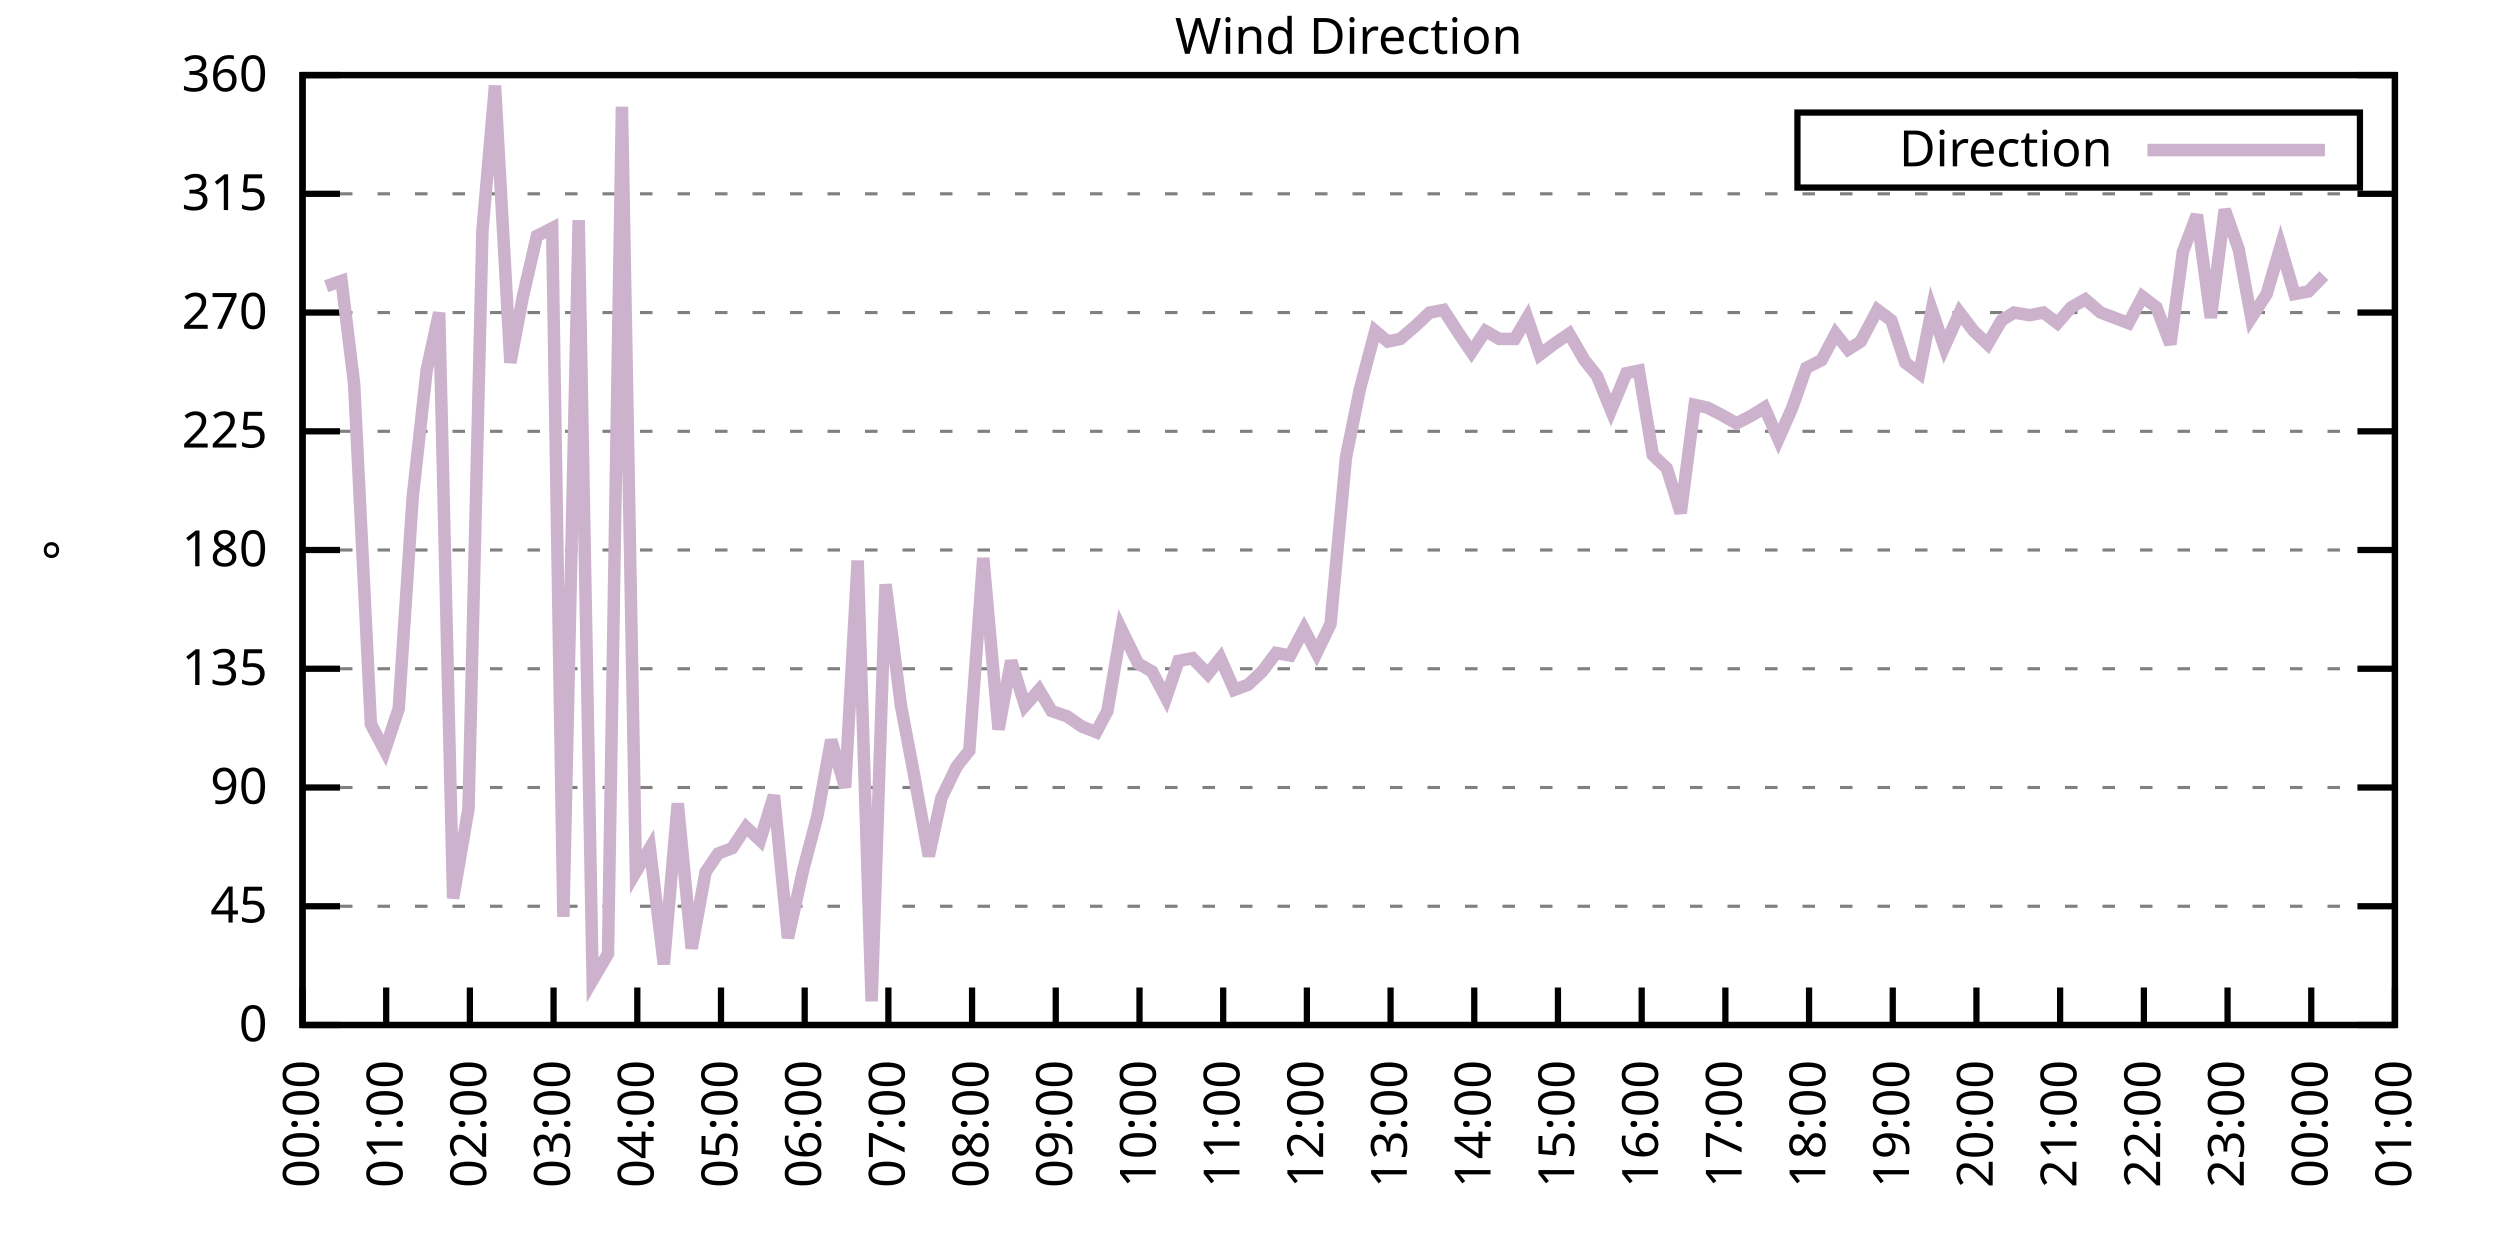
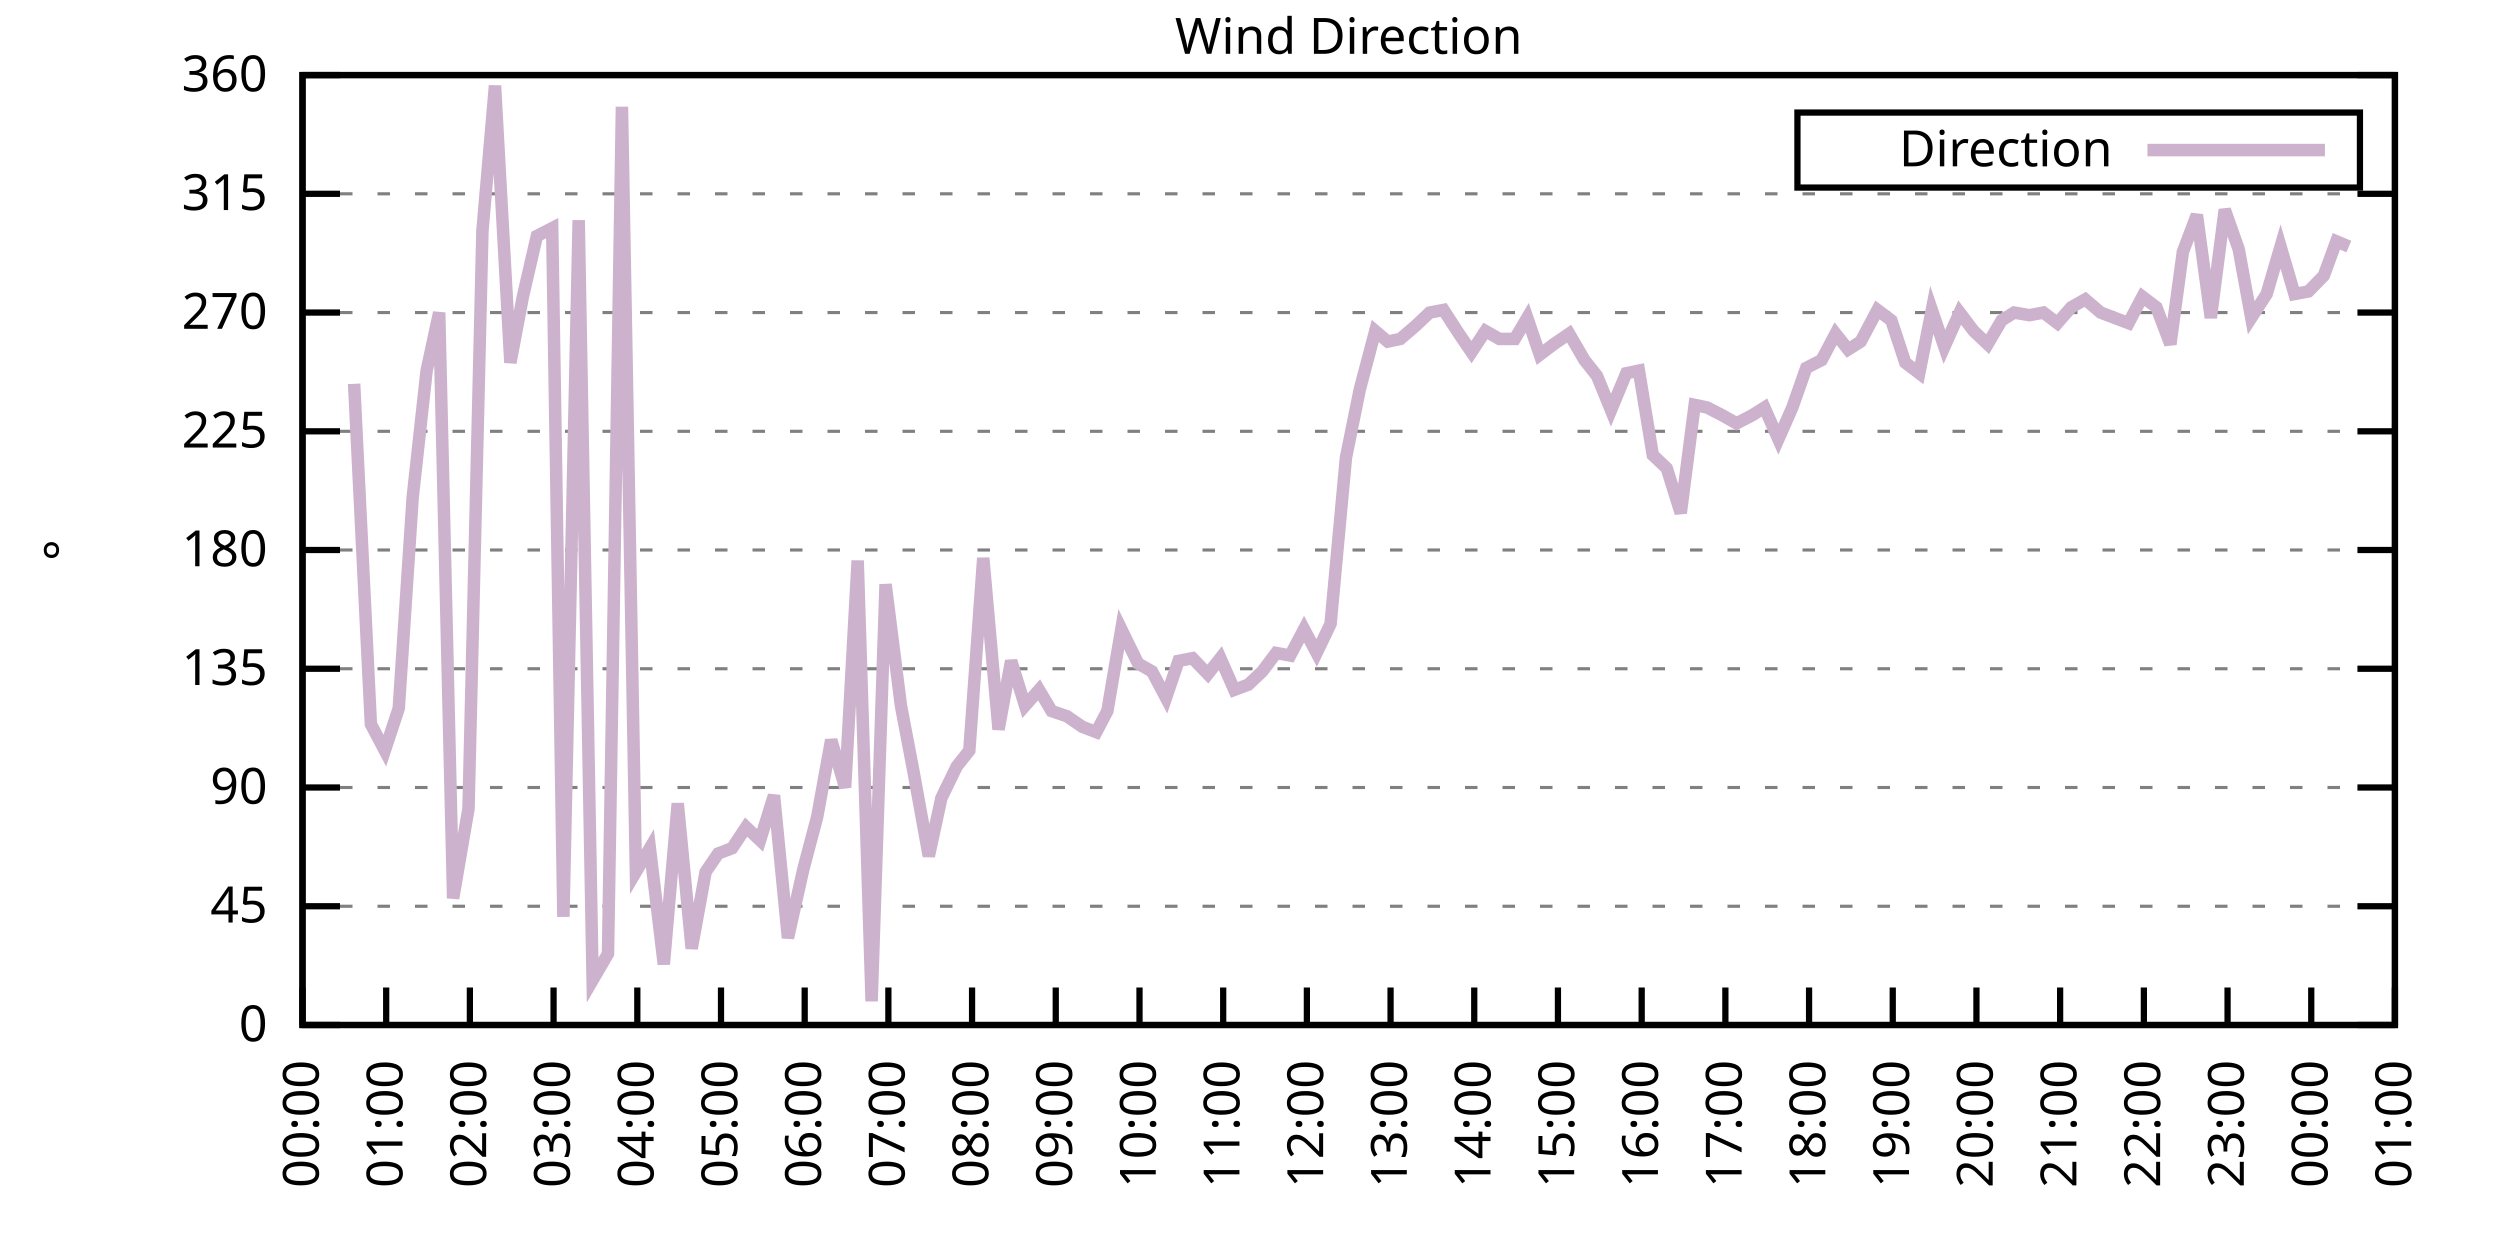
<svg xmlns="http://www.w3.org/2000/svg" xmlns:xlink="http://www.w3.org/1999/xlink" width="400" height="200" viewBox="0 0 400 200">
  <g id="gnuplot_canvas">
    <rect x="0" y="0" width="400" height="200" fill="none" />
    <defs>
      <circle id="gpDot" r="0.5" stroke-width="0.5" stroke="currentColor" />
      <path id="gpPt0" stroke-width="0.333" stroke="currentColor" d="M-1,0 h2 M0,-1 v2" />
      <path id="gpPt1" stroke-width="0.333" stroke="currentColor" d="M-1,-1 L1,1 M1,-1 L-1,1" />
      <path id="gpPt2" stroke-width="0.333" stroke="currentColor" d="M-1,0 L1,0 M0,-1 L0,1 M-1,-1 L1,1 M-1,1 L1,-1" />
      <rect id="gpPt3" stroke-width="0.333" stroke="currentColor" x="-1" y="-1" width="2" height="2" />
      <rect id="gpPt4" stroke-width="0.333" stroke="currentColor" fill="currentColor" x="-1" y="-1" width="2" height="2" />
      <circle id="gpPt5" stroke-width="0.333" stroke="currentColor" cx="0" cy="0" r="1" />
      <use xlink:href="#gpPt5" id="gpPt6" fill="currentColor" stroke="none" />
      <path id="gpPt7" stroke-width="0.333" stroke="currentColor" d="M0,-1.33 L-1.33,0.67 L1.33,0.67 z" />
      <use xlink:href="#gpPt7" id="gpPt8" fill="currentColor" stroke="none" />
      <use xlink:href="#gpPt7" id="gpPt9" stroke="currentColor" transform="rotate(180)" />
      <use xlink:href="#gpPt9" id="gpPt10" fill="currentColor" stroke="none" />
      <use xlink:href="#gpPt3" id="gpPt11" stroke="currentColor" transform="rotate(45)" />
      <use xlink:href="#gpPt11" id="gpPt12" fill="currentColor" stroke="none" />
      <path id="gpPt13" stroke-width="0.333" stroke="currentColor" d="M0,1.330 L1.265,0.411 L0.782,-1.067 L-0.782,-1.076 L-1.265,0.411 z" />
      <use xlink:href="#gpPt13" id="gpPt14" fill="currentColor" stroke="none" />
      <filter id="textbox" filterUnits="objectBoundingBox" x="0" y="0" height="1" width="1">
        <feFlood flood-color="white" flood-opacity="1" result="bgnd" />
        <feComposite in="SourceGraphic" in2="bgnd" operator="atop" />
      </filter>
      <filter id="greybox" filterUnits="objectBoundingBox" x="0" y="0" height="1" width="1">
        <feFlood flood-color="lightgrey" flood-opacity="1" result="grey" />
        <feComposite in="SourceGraphic" in2="grey" operator="atop" />
      </filter>
    </defs>
    <g fill="none" color="white" stroke="currentColor" stroke-width="1.00" stroke-linecap="butt" stroke-linejoin="miter">
</g>
    <g fill="none" color="black" stroke="currentColor" stroke-width="1.00" stroke-linecap="butt" stroke-linejoin="miter">
      <g stroke="none" shape-rendering="crispEdges">
        <polygon fill="rgb(255, 255, 255)" points="48.40,164.00 383.18,164.00 383.18,12.02 48.40,12.02 " />
      </g>
    </g>
    <g fill="none" color="black" stroke="currentColor" stroke-width="1.00" stroke-linecap="butt" stroke-linejoin="miter">
</g>
    <g fill="none" color="black" stroke="black" stroke-width="0.50" stroke-linecap="butt" stroke-linejoin="miter">
</g>
    <g fill="none" color="gray" stroke="currentColor" stroke-width="0.50" stroke-linecap="butt" stroke-linejoin="miter">
      <path stroke="gray" stroke-dasharray="2,4" class="gridline" d="M48.40,164.00 L383.19,164.00  " />
    </g>
    <g fill="none" color="gray" stroke="gray" stroke-width="1.00" stroke-linecap="butt" stroke-linejoin="miter">
</g>
    <g fill="none" color="black" stroke="currentColor" stroke-width="1.00" stroke-linecap="butt" stroke-linejoin="miter">
      <path stroke="black" d="M48.40,164.00 L54.40,164.00 M383.19,164.00 L377.19,164.00  " />
      <g transform="translate(42.80,166.60)" stroke="none" fill="black" font-family="Sans" font-size="8.00" text-anchor="end">
        <text>
          <tspan font-family="Sans"> 0</tspan>
        </text>
      </g>
    </g>
    <g fill="none" color="black" stroke="currentColor" stroke-width="1.00" stroke-linecap="butt" stroke-linejoin="miter">
</g>
    <g fill="none" color="black" stroke="black" stroke-width="0.50" stroke-linecap="butt" stroke-linejoin="miter">
</g>
    <g fill="none" color="gray" stroke="currentColor" stroke-width="0.50" stroke-linecap="butt" stroke-linejoin="miter">
      <path stroke="gray" stroke-dasharray="2,4" class="gridline" d="M48.40,145.00 L383.19,145.00  " />
    </g>
    <g fill="none" color="gray" stroke="gray" stroke-width="1.00" stroke-linecap="butt" stroke-linejoin="miter">
</g>
    <g fill="none" color="black" stroke="currentColor" stroke-width="1.00" stroke-linecap="butt" stroke-linejoin="miter">
      <path stroke="black" d="M48.40,145.00 L54.40,145.00 M383.19,145.00 L377.19,145.00  " />
      <g transform="translate(42.80,147.60)" stroke="none" fill="black" font-family="Sans" font-size="8.00" text-anchor="end">
        <text>
          <tspan font-family="Sans"> 45</tspan>
        </text>
      </g>
    </g>
    <g fill="none" color="black" stroke="currentColor" stroke-width="1.00" stroke-linecap="butt" stroke-linejoin="miter">
</g>
    <g fill="none" color="black" stroke="black" stroke-width="0.50" stroke-linecap="butt" stroke-linejoin="miter">
</g>
    <g fill="none" color="gray" stroke="currentColor" stroke-width="0.50" stroke-linecap="butt" stroke-linejoin="miter">
      <path stroke="gray" stroke-dasharray="2,4" class="gridline" d="M48.40,126.00 L383.19,126.00  " />
    </g>
    <g fill="none" color="gray" stroke="gray" stroke-width="1.00" stroke-linecap="butt" stroke-linejoin="miter">
</g>
    <g fill="none" color="black" stroke="currentColor" stroke-width="1.00" stroke-linecap="butt" stroke-linejoin="miter">
      <path stroke="black" d="M48.40,126.00 L54.40,126.00 M383.19,126.00 L377.19,126.00  " />
      <g transform="translate(42.80,128.60)" stroke="none" fill="black" font-family="Sans" font-size="8.00" text-anchor="end">
        <text>
          <tspan font-family="Sans"> 90</tspan>
        </text>
      </g>
    </g>
    <g fill="none" color="black" stroke="currentColor" stroke-width="1.00" stroke-linecap="butt" stroke-linejoin="miter">
</g>
    <g fill="none" color="black" stroke="black" stroke-width="0.50" stroke-linecap="butt" stroke-linejoin="miter">
</g>
    <g fill="none" color="gray" stroke="currentColor" stroke-width="0.50" stroke-linecap="butt" stroke-linejoin="miter">
      <path stroke="gray" stroke-dasharray="2,4" class="gridline" d="M48.40,107.00 L383.19,107.00  " />
    </g>
    <g fill="none" color="gray" stroke="gray" stroke-width="1.00" stroke-linecap="butt" stroke-linejoin="miter">
</g>
    <g fill="none" color="black" stroke="currentColor" stroke-width="1.00" stroke-linecap="butt" stroke-linejoin="miter">
      <path stroke="black" d="M48.40,107.00 L54.40,107.00 M383.19,107.00 L377.19,107.00  " />
      <g transform="translate(42.80,109.60)" stroke="none" fill="black" font-family="Sans" font-size="8.00" text-anchor="end">
        <text>
          <tspan font-family="Sans"> 135</tspan>
        </text>
      </g>
    </g>
    <g fill="none" color="black" stroke="currentColor" stroke-width="1.00" stroke-linecap="butt" stroke-linejoin="miter">
</g>
    <g fill="none" color="black" stroke="black" stroke-width="0.50" stroke-linecap="butt" stroke-linejoin="miter">
</g>
    <g fill="none" color="gray" stroke="currentColor" stroke-width="0.50" stroke-linecap="butt" stroke-linejoin="miter">
      <path stroke="gray" stroke-dasharray="2,4" class="gridline" d="M48.40,88.00 L383.19,88.00  " />
    </g>
    <g fill="none" color="gray" stroke="gray" stroke-width="1.00" stroke-linecap="butt" stroke-linejoin="miter">
</g>
    <g fill="none" color="black" stroke="currentColor" stroke-width="1.00" stroke-linecap="butt" stroke-linejoin="miter">
      <path stroke="black" d="M48.40,88.00 L54.40,88.00 M383.19,88.00 L377.19,88.00  " />
      <g transform="translate(42.80,90.60)" stroke="none" fill="black" font-family="Sans" font-size="8.00" text-anchor="end">
        <text>
          <tspan font-family="Sans"> 180</tspan>
        </text>
      </g>
    </g>
    <g fill="none" color="black" stroke="currentColor" stroke-width="1.00" stroke-linecap="butt" stroke-linejoin="miter">
</g>
    <g fill="none" color="black" stroke="black" stroke-width="0.50" stroke-linecap="butt" stroke-linejoin="miter">
</g>
    <g fill="none" color="gray" stroke="currentColor" stroke-width="0.50" stroke-linecap="butt" stroke-linejoin="miter">
      <path stroke="gray" stroke-dasharray="2,4" class="gridline" d="M48.40,69.01 L383.19,69.01  " />
    </g>
    <g fill="none" color="gray" stroke="gray" stroke-width="1.00" stroke-linecap="butt" stroke-linejoin="miter">
</g>
    <g fill="none" color="black" stroke="currentColor" stroke-width="1.00" stroke-linecap="butt" stroke-linejoin="miter">
      <path stroke="black" d="M48.40,69.01 L54.40,69.01 M383.19,69.01 L377.19,69.01  " />
      <g transform="translate(42.80,71.61)" stroke="none" fill="black" font-family="Sans" font-size="8.00" text-anchor="end">
        <text>
          <tspan font-family="Sans"> 225</tspan>
        </text>
      </g>
    </g>
    <g fill="none" color="black" stroke="currentColor" stroke-width="1.00" stroke-linecap="butt" stroke-linejoin="miter">
</g>
    <g fill="none" color="black" stroke="black" stroke-width="0.50" stroke-linecap="butt" stroke-linejoin="miter">
</g>
    <g fill="none" color="gray" stroke="currentColor" stroke-width="0.50" stroke-linecap="butt" stroke-linejoin="miter">
      <path stroke="gray" stroke-dasharray="2,4" class="gridline" d="M48.40,50.01 L383.19,50.01  " />
    </g>
    <g fill="none" color="gray" stroke="gray" stroke-width="1.00" stroke-linecap="butt" stroke-linejoin="miter">
</g>
    <g fill="none" color="black" stroke="currentColor" stroke-width="1.00" stroke-linecap="butt" stroke-linejoin="miter">
      <path stroke="black" d="M48.40,50.01 L54.40,50.01 M383.19,50.01 L377.19,50.01  " />
      <g transform="translate(42.80,52.61)" stroke="none" fill="black" font-family="Sans" font-size="8.00" text-anchor="end">
        <text>
          <tspan font-family="Sans"> 270</tspan>
        </text>
      </g>
    </g>
    <g fill="none" color="black" stroke="currentColor" stroke-width="1.00" stroke-linecap="butt" stroke-linejoin="miter">
</g>
    <g fill="none" color="black" stroke="black" stroke-width="0.50" stroke-linecap="butt" stroke-linejoin="miter">
</g>
    <g fill="none" color="gray" stroke="currentColor" stroke-width="0.50" stroke-linecap="butt" stroke-linejoin="miter">
      <path stroke="gray" stroke-dasharray="2,4" class="gridline" d="M48.40,31.01 L383.19,31.01  " />
    </g>
    <g fill="none" color="gray" stroke="gray" stroke-width="1.00" stroke-linecap="butt" stroke-linejoin="miter">
</g>
    <g fill="none" color="black" stroke="currentColor" stroke-width="1.00" stroke-linecap="butt" stroke-linejoin="miter">
      <path stroke="black" d="M48.40,31.01 L54.40,31.01 M383.19,31.01 L377.19,31.01  " />
      <g transform="translate(42.80,33.61)" stroke="none" fill="black" font-family="Sans" font-size="8.00" text-anchor="end">
        <text>
          <tspan font-family="Sans"> 315</tspan>
        </text>
      </g>
    </g>
    <g fill="none" color="black" stroke="currentColor" stroke-width="1.00" stroke-linecap="butt" stroke-linejoin="miter">
</g>
    <g fill="none" color="black" stroke="black" stroke-width="0.50" stroke-linecap="butt" stroke-linejoin="miter">
</g>
    <g fill="none" color="gray" stroke="currentColor" stroke-width="0.50" stroke-linecap="butt" stroke-linejoin="miter">
      <path stroke="gray" stroke-dasharray="2,4" class="gridline" d="M48.40,12.01 L383.19,12.01  " />
    </g>
    <g fill="none" color="gray" stroke="gray" stroke-width="1.00" stroke-linecap="butt" stroke-linejoin="miter">
</g>
    <g fill="none" color="black" stroke="currentColor" stroke-width="1.00" stroke-linecap="butt" stroke-linejoin="miter">
      <path stroke="black" d="M48.40,12.01 L54.40,12.01 M383.19,12.01 L377.19,12.01  " />
      <g transform="translate(42.80,14.61)" stroke="none" fill="black" font-family="Sans" font-size="8.00" text-anchor="end">
        <text>
          <tspan font-family="Sans"> 360</tspan>
        </text>
      </g>
    </g>
    <g fill="none" color="black" stroke="currentColor" stroke-width="1.00" stroke-linecap="butt" stroke-linejoin="miter">
      <path stroke="black" d="M48.40,164.00 L48.40,158.00  " />
      <g transform="translate(51.00,169.60) rotate(270.00)" stroke="none" fill="black" font-family="Sans" font-size="8.00" text-anchor="end">
        <text>
          <tspan font-family="Sans">00:00</tspan>
        </text>
      </g>
    </g>
    <g fill="none" color="black" stroke="currentColor" stroke-width="1.00" stroke-linecap="butt" stroke-linejoin="miter">
      <path stroke="black" d="M61.79,164.00 L61.79,158.00  " />
      <g transform="translate(64.39,169.60) rotate(270.00)" stroke="none" fill="black" font-family="Sans" font-size="8.00" text-anchor="end">
        <text>
          <tspan font-family="Sans">01:00</tspan>
        </text>
      </g>
    </g>
    <g fill="none" color="black" stroke="currentColor" stroke-width="1.00" stroke-linecap="butt" stroke-linejoin="miter">
      <path stroke="black" d="M75.18,164.00 L75.18,158.00  " />
      <g transform="translate(77.78,169.60) rotate(270.00)" stroke="none" fill="black" font-family="Sans" font-size="8.00" text-anchor="end">
        <text>
          <tspan font-family="Sans">02:00</tspan>
        </text>
      </g>
    </g>
    <g fill="none" color="black" stroke="currentColor" stroke-width="1.00" stroke-linecap="butt" stroke-linejoin="miter">
      <path stroke="black" d="M88.57,164.00 L88.57,158.00  " />
      <g transform="translate(91.17,169.60) rotate(270.00)" stroke="none" fill="black" font-family="Sans" font-size="8.00" text-anchor="end">
        <text>
          <tspan font-family="Sans">03:00</tspan>
        </text>
      </g>
    </g>
    <g fill="none" color="black" stroke="currentColor" stroke-width="1.00" stroke-linecap="butt" stroke-linejoin="miter">
      <path stroke="black" d="M101.97,164.00 L101.97,158.00  " />
      <g transform="translate(104.57,169.60) rotate(270.00)" stroke="none" fill="black" font-family="Sans" font-size="8.00" text-anchor="end">
        <text>
          <tspan font-family="Sans">04:00</tspan>
        </text>
      </g>
    </g>
    <g fill="none" color="black" stroke="currentColor" stroke-width="1.00" stroke-linecap="butt" stroke-linejoin="miter">
      <path stroke="black" d="M115.36,164.00 L115.36,158.00  " />
      <g transform="translate(117.96,169.60) rotate(270.00)" stroke="none" fill="black" font-family="Sans" font-size="8.00" text-anchor="end">
        <text>
          <tspan font-family="Sans">05:00</tspan>
        </text>
      </g>
    </g>
    <g fill="none" color="black" stroke="currentColor" stroke-width="1.00" stroke-linecap="butt" stroke-linejoin="miter">
      <path stroke="black" d="M128.75,164.00 L128.75,158.00  " />
      <g transform="translate(131.35,169.60) rotate(270.00)" stroke="none" fill="black" font-family="Sans" font-size="8.00" text-anchor="end">
        <text>
          <tspan font-family="Sans">06:00</tspan>
        </text>
      </g>
    </g>
    <g fill="none" color="black" stroke="currentColor" stroke-width="1.00" stroke-linecap="butt" stroke-linejoin="miter">
      <path stroke="black" d="M142.14,164.00 L142.14,158.00  " />
      <g transform="translate(144.74,169.60) rotate(270.00)" stroke="none" fill="black" font-family="Sans" font-size="8.00" text-anchor="end">
        <text>
          <tspan font-family="Sans">07:00</tspan>
        </text>
      </g>
    </g>
    <g fill="none" color="black" stroke="currentColor" stroke-width="1.00" stroke-linecap="butt" stroke-linejoin="miter">
      <path stroke="black" d="M155.53,164.00 L155.53,158.00  " />
      <g transform="translate(158.13,169.60) rotate(270.00)" stroke="none" fill="black" font-family="Sans" font-size="8.00" text-anchor="end">
        <text>
          <tspan font-family="Sans">08:00</tspan>
        </text>
      </g>
    </g>
    <g fill="none" color="black" stroke="currentColor" stroke-width="1.00" stroke-linecap="butt" stroke-linejoin="miter">
      <path stroke="black" d="M168.92,164.00 L168.92,158.00  " />
      <g transform="translate(171.52,169.60) rotate(270.00)" stroke="none" fill="black" font-family="Sans" font-size="8.00" text-anchor="end">
        <text>
          <tspan font-family="Sans">09:00</tspan>
        </text>
      </g>
    </g>
    <g fill="none" color="black" stroke="currentColor" stroke-width="1.00" stroke-linecap="butt" stroke-linejoin="miter">
      <path stroke="black" d="M182.32,164.00 L182.32,158.00  " />
      <g transform="translate(184.92,169.60) rotate(270.00)" stroke="none" fill="black" font-family="Sans" font-size="8.00" text-anchor="end">
        <text>
          <tspan font-family="Sans">10:00</tspan>
        </text>
      </g>
    </g>
    <g fill="none" color="black" stroke="currentColor" stroke-width="1.00" stroke-linecap="butt" stroke-linejoin="miter">
      <path stroke="black" d="M195.71,164.00 L195.71,158.00  " />
      <g transform="translate(198.31,169.60) rotate(270.00)" stroke="none" fill="black" font-family="Sans" font-size="8.00" text-anchor="end">
        <text>
          <tspan font-family="Sans">11:00</tspan>
        </text>
      </g>
    </g>
    <g fill="none" color="black" stroke="currentColor" stroke-width="1.00" stroke-linecap="butt" stroke-linejoin="miter">
      <path stroke="black" d="M209.10,164.00 L209.10,158.00  " />
      <g transform="translate(211.70,169.60) rotate(270.00)" stroke="none" fill="black" font-family="Sans" font-size="8.00" text-anchor="end">
        <text>
          <tspan font-family="Sans">12:00</tspan>
        </text>
      </g>
    </g>
    <g fill="none" color="black" stroke="currentColor" stroke-width="1.00" stroke-linecap="butt" stroke-linejoin="miter">
      <path stroke="black" d="M222.49,164.00 L222.49,158.00  " />
      <g transform="translate(225.09,169.60) rotate(270.00)" stroke="none" fill="black" font-family="Sans" font-size="8.00" text-anchor="end">
        <text>
          <tspan font-family="Sans">13:00</tspan>
        </text>
      </g>
    </g>
    <g fill="none" color="black" stroke="currentColor" stroke-width="1.00" stroke-linecap="butt" stroke-linejoin="miter">
      <path stroke="black" d="M235.88,164.00 L235.88,158.00  " />
      <g transform="translate(238.48,169.60) rotate(270.00)" stroke="none" fill="black" font-family="Sans" font-size="8.00" text-anchor="end">
        <text>
          <tspan font-family="Sans">14:00</tspan>
        </text>
      </g>
    </g>
    <g fill="none" color="black" stroke="currentColor" stroke-width="1.00" stroke-linecap="butt" stroke-linejoin="miter">
      <path stroke="black" d="M249.27,164.00 L249.27,158.00  " />
      <g transform="translate(251.87,169.60) rotate(270.00)" stroke="none" fill="black" font-family="Sans" font-size="8.00" text-anchor="end">
        <text>
          <tspan font-family="Sans">15:00</tspan>
        </text>
      </g>
    </g>
    <g fill="none" color="black" stroke="currentColor" stroke-width="1.00" stroke-linecap="butt" stroke-linejoin="miter">
      <path stroke="black" d="M262.67,164.00 L262.67,158.00  " />
      <g transform="translate(265.27,169.60) rotate(270.00)" stroke="none" fill="black" font-family="Sans" font-size="8.00" text-anchor="end">
        <text>
          <tspan font-family="Sans">16:00</tspan>
        </text>
      </g>
    </g>
    <g fill="none" color="black" stroke="currentColor" stroke-width="1.00" stroke-linecap="butt" stroke-linejoin="miter">
      <path stroke="black" d="M276.06,164.00 L276.06,158.00  " />
      <g transform="translate(278.66,169.60) rotate(270.00)" stroke="none" fill="black" font-family="Sans" font-size="8.00" text-anchor="end">
        <text>
          <tspan font-family="Sans">17:00</tspan>
        </text>
      </g>
    </g>
    <g fill="none" color="black" stroke="currentColor" stroke-width="1.00" stroke-linecap="butt" stroke-linejoin="miter">
      <path stroke="black" d="M289.45,164.00 L289.45,158.00  " />
      <g transform="translate(292.05,169.60) rotate(270.00)" stroke="none" fill="black" font-family="Sans" font-size="8.00" text-anchor="end">
        <text>
          <tspan font-family="Sans">18:00</tspan>
        </text>
      </g>
    </g>
    <g fill="none" color="black" stroke="currentColor" stroke-width="1.00" stroke-linecap="butt" stroke-linejoin="miter">
      <path stroke="black" d="M302.84,164.00 L302.84,158.00  " />
      <g transform="translate(305.44,169.60) rotate(270.00)" stroke="none" fill="black" font-family="Sans" font-size="8.00" text-anchor="end">
        <text>
          <tspan font-family="Sans">19:00</tspan>
        </text>
      </g>
    </g>
    <g fill="none" color="black" stroke="currentColor" stroke-width="1.00" stroke-linecap="butt" stroke-linejoin="miter">
      <path stroke="black" d="M316.23,164.00 L316.23,158.00  " />
      <g transform="translate(318.83,169.60) rotate(270.00)" stroke="none" fill="black" font-family="Sans" font-size="8.00" text-anchor="end">
        <text>
          <tspan font-family="Sans">20:00</tspan>
        </text>
      </g>
    </g>
    <g fill="none" color="black" stroke="currentColor" stroke-width="1.00" stroke-linecap="butt" stroke-linejoin="miter">
      <path stroke="black" d="M329.62,164.00 L329.62,158.00  " />
      <g transform="translate(332.22,169.60) rotate(270.00)" stroke="none" fill="black" font-family="Sans" font-size="8.00" text-anchor="end">
        <text>
          <tspan font-family="Sans">21:00</tspan>
        </text>
      </g>
    </g>
    <g fill="none" color="black" stroke="currentColor" stroke-width="1.00" stroke-linecap="butt" stroke-linejoin="miter">
      <path stroke="black" d="M343.02,164.00 L343.02,158.00  " />
      <g transform="translate(345.62,169.60) rotate(270.00)" stroke="none" fill="black" font-family="Sans" font-size="8.00" text-anchor="end">
        <text>
          <tspan font-family="Sans">22:00</tspan>
        </text>
      </g>
    </g>
    <g fill="none" color="black" stroke="currentColor" stroke-width="1.00" stroke-linecap="butt" stroke-linejoin="miter">
      <path stroke="black" d="M356.41,164.00 L356.41,158.00  " />
      <g transform="translate(359.01,169.60) rotate(270.00)" stroke="none" fill="black" font-family="Sans" font-size="8.00" text-anchor="end">
        <text>
          <tspan font-family="Sans">23:00</tspan>
        </text>
      </g>
    </g>
    <g fill="none" color="black" stroke="currentColor" stroke-width="1.00" stroke-linecap="butt" stroke-linejoin="miter">
      <path stroke="black" d="M369.80,164.00 L369.80,158.00  " />
      <g transform="translate(372.40,169.60) rotate(270.00)" stroke="none" fill="black" font-family="Sans" font-size="8.00" text-anchor="end">
        <text>
          <tspan font-family="Sans">00:00</tspan>
        </text>
      </g>
    </g>
    <g fill="none" color="black" stroke="currentColor" stroke-width="1.00" stroke-linecap="butt" stroke-linejoin="miter">
      <path stroke="black" d="M383.19,164.00 L383.19,158.00  " />
      <g transform="translate(385.79,169.60) rotate(270.00)" stroke="none" fill="black" font-family="Sans" font-size="8.00" text-anchor="end">
        <text>
          <tspan font-family="Sans">01:00</tspan>
        </text>
      </g>
    </g>
    <g fill="none" color="black" stroke="currentColor" stroke-width="1.00" stroke-linecap="butt" stroke-linejoin="miter">
</g>
    <g fill="none" color="black" stroke="currentColor" stroke-width="1.00" stroke-linecap="butt" stroke-linejoin="miter">
      <path stroke="black" d="M48.40,12.01 L48.40,164.00 L383.19,164.00 L383.19,12.01 L48.40,12.01 Z  " />
    </g>
    <g fill="none" color="black" stroke="currentColor" stroke-width="1.00" stroke-linecap="butt" stroke-linejoin="miter">
</g>
    <g fill="none" color="black" stroke="currentColor" stroke-width="1.00" stroke-linecap="butt" stroke-linejoin="miter">
      <path stroke="black" d="M287.59,30.01 L287.59,18.01 L377.59,18.01 L377.59,30.01 L287.59,30.01 Z  " />
    </g>
    <g id="Wind_direction_plot_1">
      <g fill="none" color="white" stroke="black" stroke-width="2.00" stroke-linecap="butt" stroke-linejoin="miter">
</g>
      <g fill="none" color="black" stroke="currentColor" stroke-width="2.00" stroke-linecap="butt" stroke-linejoin="miter">
        <g transform="translate(337.99,26.61)" stroke="none" fill="black" font-family="Sans" font-size="8.00" text-anchor="end">
          <text>
            <tspan font-family="Sans">Direction</tspan>
          </text>
        </g>
      </g>
      <g fill="none" color="black" stroke="currentColor" stroke-width="2.00" stroke-linecap="butt" stroke-linejoin="miter">
-         <path stroke="rgb(204, 178, 204)" d="M343.59,24.01 L371.99,24.01 M52.19,45.79 L54.65,44.94 L56.66,61.41 L59.34,115.87 L61.57,120.09 L63.80,113.34   L66.03,79.56 L68.26,59.30 L70.27,50.01 L72.50,143.73 L74.96,129.38 L77.19,36.92 L79.20,13.70 L81.66,58.03   L83.66,47.47 L85.90,37.76 L88.35,36.50 L90.14,146.69 L92.59,35.23 L94.82,156.82 L97.28,152.60 L99.51,17.08   L101.74,139.51 L103.98,135.71 L106.21,154.29 L108.44,128.54 L110.67,151.76 L112.90,139.51 L114.91,136.56 L117.14,135.71   L119.38,132.34 L121.61,134.45 L123.84,127.27 L126.07,150.07 L128.53,139.09 L130.76,130.65 L132.99,118.40 L135.22,126.00   L137.23,89.69 L139.46,160.20 L141.69,93.49 L144.15,112.91 L146.16,123.47 L148.61,136.98 L150.62,127.69 L153.08,122.62   L155.09,120.09 L157.32,89.27 L159.77,116.71 L161.78,105.74 L164.01,112.91 L166.25,110.38 L168.25,113.76 L170.71,114.60   L173.17,116.29 L175.40,117.14 L177.18,113.76 L179.41,100.67 L182.09,106.16 L184.32,107.43 L186.56,111.65 L188.57,105.74   L190.80,105.31 L193.25,107.85 L195.26,105.31 L197.49,110.38 L199.73,109.54 L201.96,107.43 L204.19,104.47 L206.42,104.89   L208.65,100.67 L210.66,104.47 L212.89,99.83 L215.35,73.23 L217.58,62.25 L220.04,52.96 L222.04,54.65 L224.05,54.23   L226.51,52.12 L228.74,50.01 L230.97,49.59 L233.43,53.39 L235.44,56.34 L237.67,52.96 L239.90,54.23 L242.36,54.23   L244.36,50.85 L246.37,56.76 L248.60,55.07 L251.06,53.39 L253.51,57.61 L255.52,60.14 L257.76,65.63 L260.21,59.72   L262.22,59.30 L264.45,72.81 L266.68,74.92 L268.92,82.09 L271.15,64.78 L273.16,65.21 L275.61,66.47 L277.84,67.74   L280.30,66.47 L282.31,65.21 L284.54,70.27 L286.77,65.21 L289.00,58.87 L291.46,57.61 L293.69,53.39 L295.70,55.92   L297.71,54.65 L300.39,49.59 L302.62,51.27 L304.85,58.03 L307.08,59.72 L309.09,49.59 L311.10,55.50 L313.55,50.01   L315.79,52.96 L318.02,55.07 L320.25,51.27 L322.26,50.01 L324.71,50.43 L326.95,50.01 L329.18,51.70 L331.41,49.16   L333.64,47.90 L336.10,50.01 L340.56,51.70 L342.79,47.47 L345.02,49.16 L347.26,55.07 L349.26,40.30 L351.50,34.39   L353.73,50.85 L355.96,33.54 L358.19,39.87 L360.20,50.85 L362.66,47.05 L364.89,39.45 L367.12,47.05 L369.35,46.63   L371.81,44.10  " />
+         <path stroke="rgb(204, 178, 204)" d="M343.59,24.01 L371.99,24.01 M56.66,61.41 L59.34,115.87 L61.57,120.09 L63.80,113.34 L66.03,79.56 L68.26,59.30   L70.27,50.01 L72.50,143.73 L74.96,129.38 L77.19,36.92 L79.20,13.70 L81.66,58.03 L83.66,47.47 L85.90,37.76   L88.35,36.50 L90.14,146.69 L92.59,35.23 L94.82,156.82 L97.28,152.60 L99.51,17.08 L101.74,139.51 L103.98,135.71   L106.21,154.29 L108.44,128.54 L110.67,151.76 L112.90,139.51 L114.91,136.56 L117.14,135.71 L119.38,132.34 L121.61,134.45   L123.84,127.27 L126.07,150.07 L128.53,139.09 L130.76,130.65 L132.99,118.40 L135.22,126.00 L137.23,89.69 L139.46,160.20   L141.69,93.49 L144.15,112.91 L146.16,123.47 L148.61,136.98 L150.62,127.69 L153.08,122.62 L155.09,120.09 L157.32,89.27   L159.77,116.71 L161.78,105.74 L164.01,112.91 L166.25,110.38 L168.25,113.76 L170.71,114.60 L173.17,116.29 L175.40,117.14   L177.18,113.76 L179.41,100.67 L182.09,106.16 L184.32,107.43 L186.56,111.65 L188.57,105.74 L190.80,105.31 L193.25,107.85   L195.26,105.31 L197.49,110.38 L199.73,109.54 L201.96,107.43 L204.19,104.47 L206.42,104.89 L208.65,100.67 L210.66,104.47   L212.89,99.83 L215.35,73.23 L217.58,62.25 L220.04,52.96 L222.04,54.65 L224.05,54.23 L226.51,52.12 L228.74,50.01   L230.97,49.59 L233.43,53.39 L235.44,56.34 L237.67,52.96 L239.90,54.23 L242.36,54.23 L244.36,50.85 L246.37,56.76   L248.60,55.07 L251.06,53.39 L253.51,57.61 L255.52,60.14 L257.76,65.63 L260.21,59.72 L262.22,59.30 L264.45,72.81   L266.68,74.92 L268.92,82.09 L271.15,64.78 L273.16,65.21 L275.61,66.47 L277.84,67.74 L280.30,66.47 L282.31,65.21   L284.54,70.27 L286.77,65.21 L289.00,58.87 L291.46,57.61 L293.69,53.39 L295.70,55.92 L297.71,54.65 L300.39,49.59   L302.62,51.27 L304.85,58.03 L307.08,59.72 L309.09,49.59 L311.10,55.50 L313.55,50.01 L315.79,52.96 L318.02,55.07   L320.25,51.27 L322.26,50.01 L324.71,50.43 L326.95,50.01 L329.18,51.70 L331.41,49.16 L333.64,47.90 L336.10,50.01   L340.56,51.70 L342.79,47.47 L345.02,49.16 L347.26,55.07 L349.26,40.30 L351.50,34.39 L353.73,50.85 L355.96,33.54   L358.19,39.87 L360.20,50.85 L362.66,47.05 L364.89,39.45 L367.12,47.05 L369.35,46.63 L371.81,44.10 L373.82,38.61   L375.82,39.45  " />
      </g>
    </g>
    <g fill="none" color="black" stroke="currentColor" stroke-width="2.00" stroke-linecap="butt" stroke-linejoin="miter">
</g>
    <g fill="none" color="black" stroke="black" stroke-width="1.00" stroke-linecap="butt" stroke-linejoin="miter">
</g>
    <g fill="none" color="black" stroke="currentColor" stroke-width="1.00" stroke-linecap="butt" stroke-linejoin="miter">
      <path stroke="black" d="M48.40,12.01 L48.40,164.00 L383.19,164.00 L383.19,12.01 L48.40,12.01 Z  " />
      <g transform="translate(12.80,88.01) rotate(270.00)" stroke="none" fill="black" font-family="Sans" font-size="8.00" text-anchor="middle">
        <text>
          <tspan font-family="Sans">°</tspan>
        </text>
      </g>
    </g>
    <g fill="none" color="black" stroke="currentColor" stroke-width="1.00" stroke-linecap="butt" stroke-linejoin="miter">
</g>
    <g fill="none" color="black" stroke="currentColor" stroke-width="1.00" stroke-linecap="butt" stroke-linejoin="miter">
      <g transform="translate(215.79,8.61)" stroke="none" fill="black" font-family="Sans" font-size="8.00" text-anchor="middle">
        <text>
          <tspan font-family="Sans">Wind Direction</tspan>
        </text>
      </g>
    </g>
    <g fill="none" color="black" stroke="currentColor" stroke-width="1.00" stroke-linecap="butt" stroke-linejoin="miter">
</g>
  </g>
</svg>
